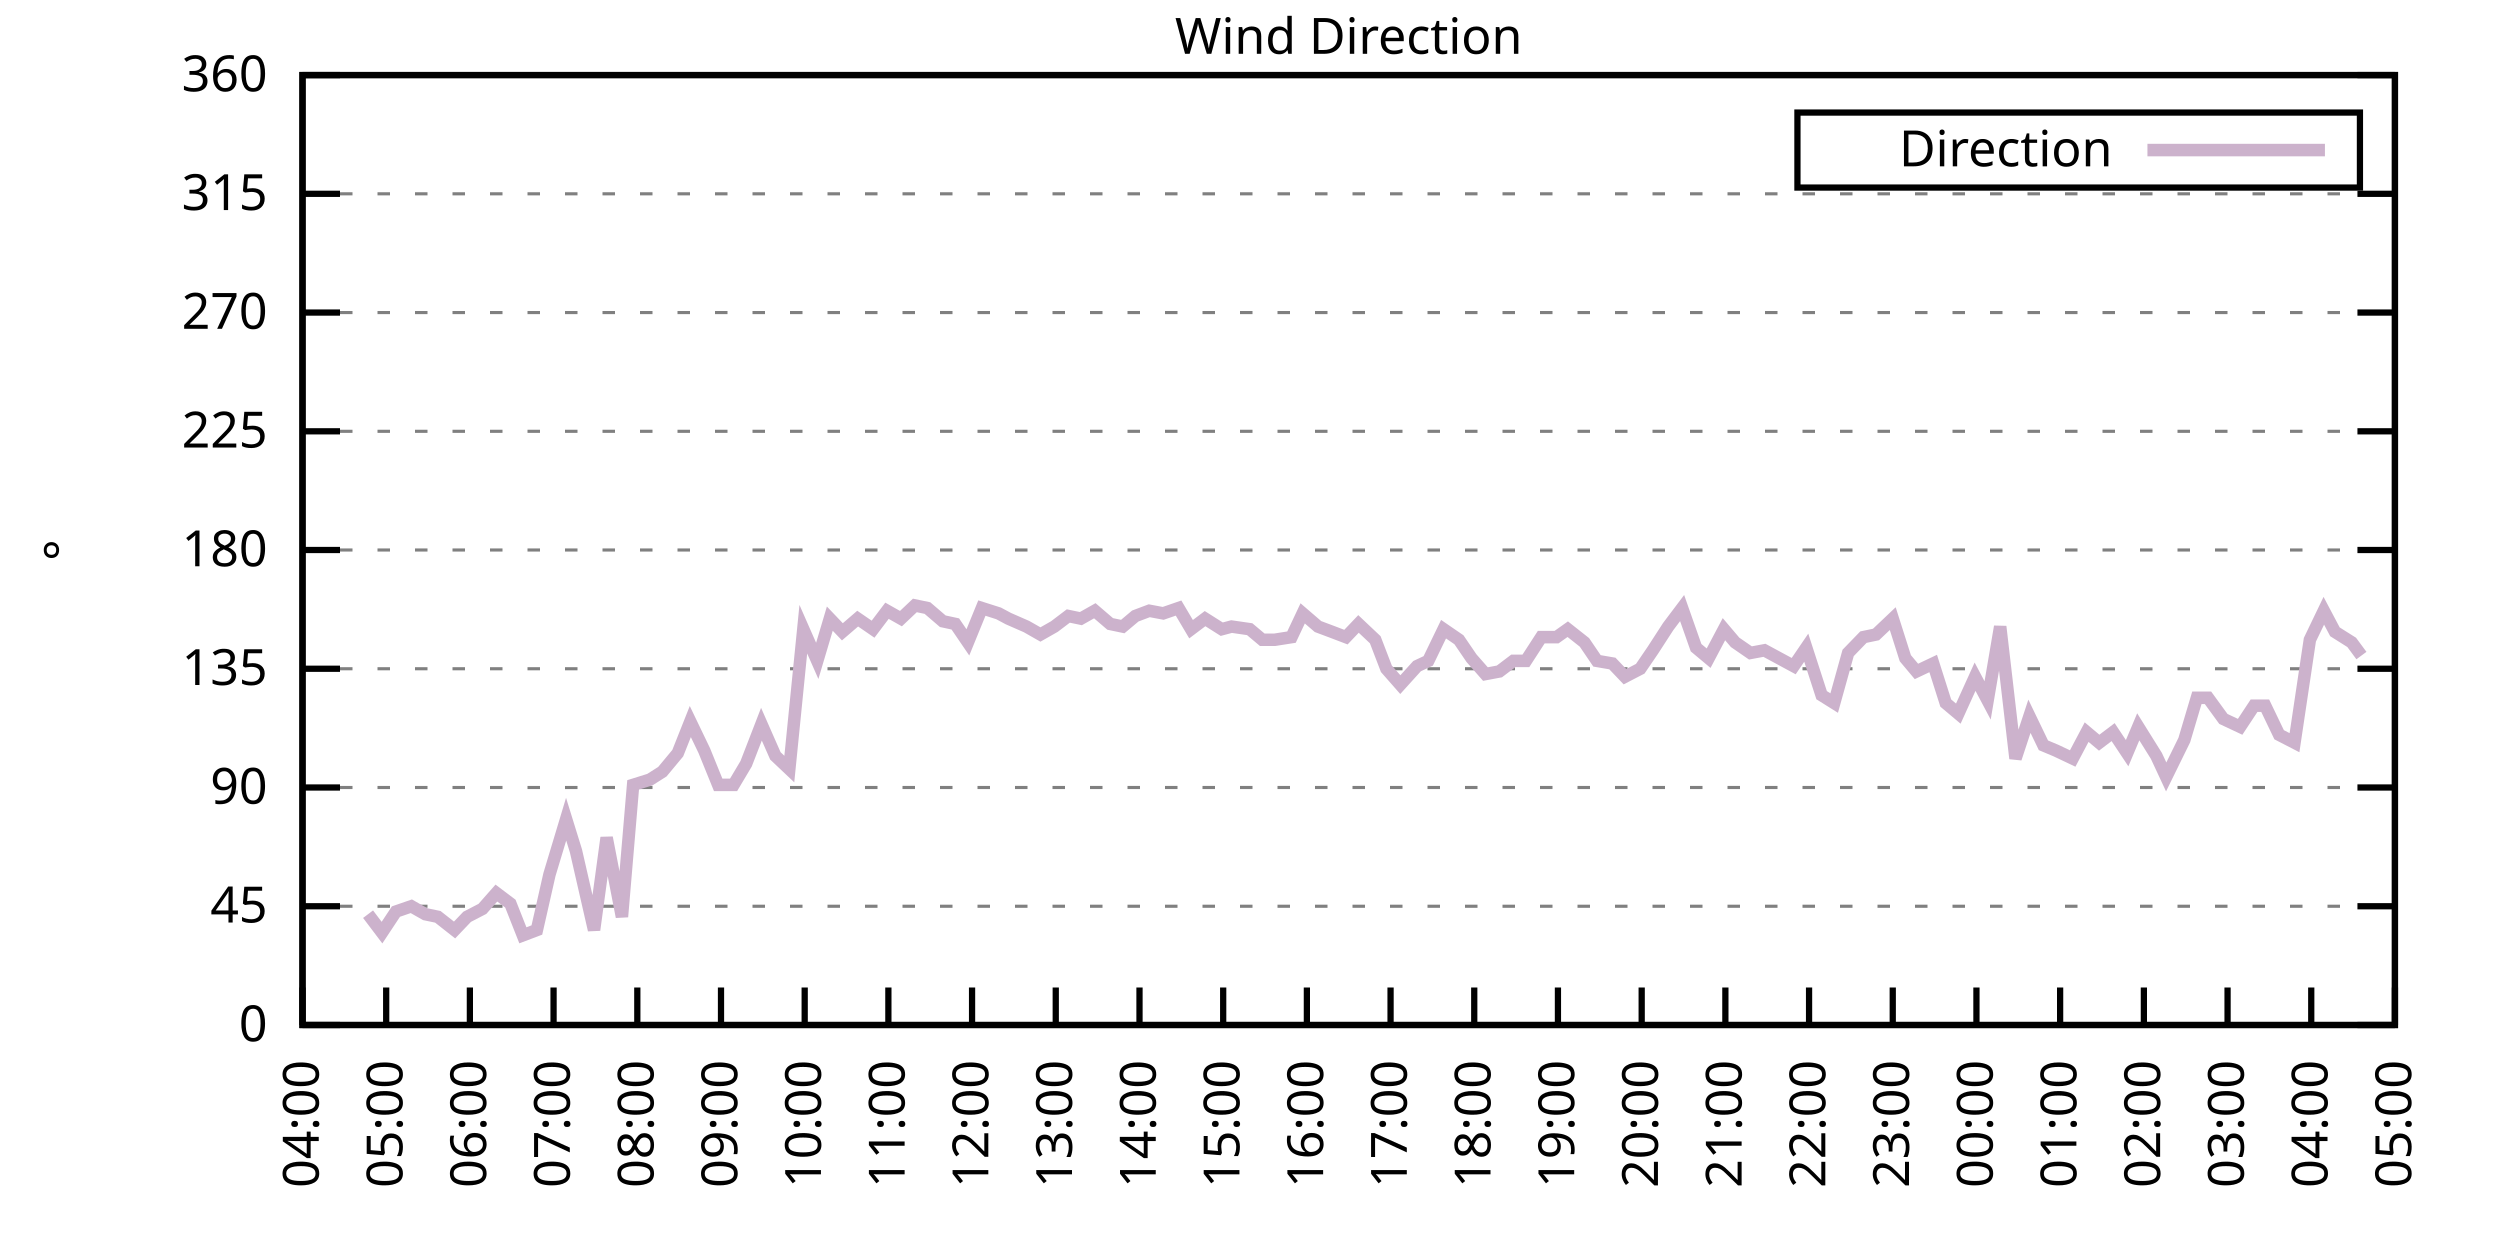
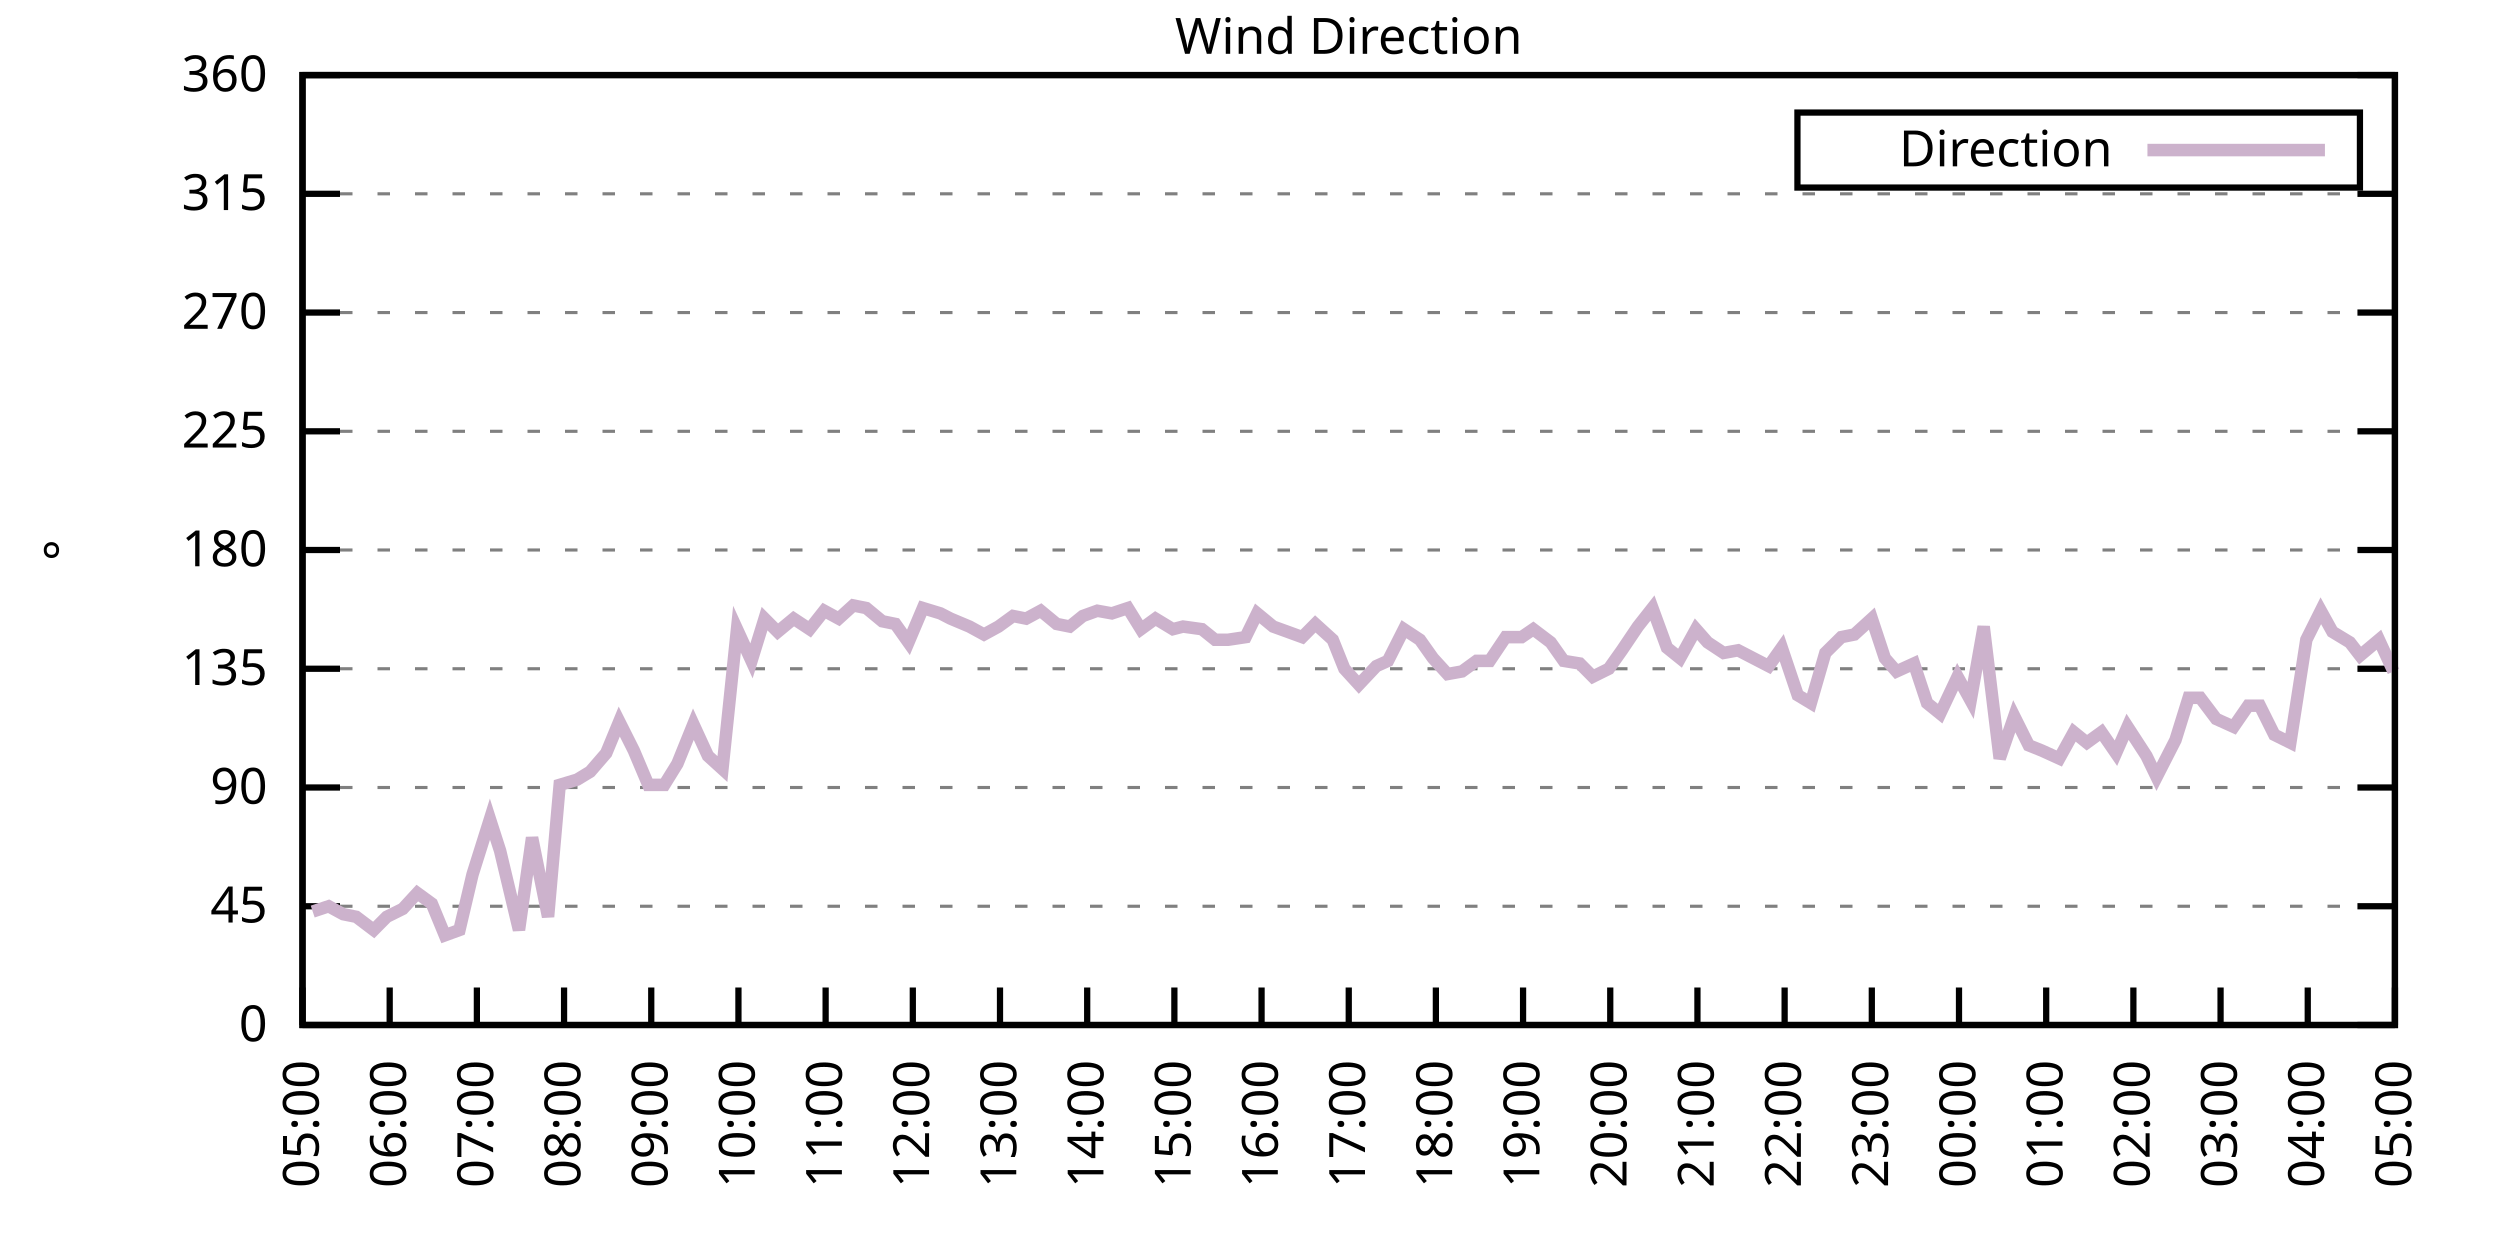
<svg xmlns="http://www.w3.org/2000/svg" xmlns:xlink="http://www.w3.org/1999/xlink" width="400" height="200" viewBox="0 0 400 200">
  <g id="gnuplot_canvas">
    <rect x="0" y="0" width="400" height="200" fill="none" />
    <defs>
      <circle id="gpDot" r="0.5" stroke-width="0.5" stroke="currentColor" />
      <path id="gpPt0" stroke-width="0.333" stroke="currentColor" d="M-1,0 h2 M0,-1 v2" />
      <path id="gpPt1" stroke-width="0.333" stroke="currentColor" d="M-1,-1 L1,1 M1,-1 L-1,1" />
      <path id="gpPt2" stroke-width="0.333" stroke="currentColor" d="M-1,0 L1,0 M0,-1 L0,1 M-1,-1 L1,1 M-1,1 L1,-1" />
      <rect id="gpPt3" stroke-width="0.333" stroke="currentColor" x="-1" y="-1" width="2" height="2" />
      <rect id="gpPt4" stroke-width="0.333" stroke="currentColor" fill="currentColor" x="-1" y="-1" width="2" height="2" />
      <circle id="gpPt5" stroke-width="0.333" stroke="currentColor" cx="0" cy="0" r="1" />
      <use xlink:href="#gpPt5" id="gpPt6" fill="currentColor" stroke="none" />
      <path id="gpPt7" stroke-width="0.333" stroke="currentColor" d="M0,-1.33 L-1.33,0.67 L1.33,0.67 z" />
      <use xlink:href="#gpPt7" id="gpPt8" fill="currentColor" stroke="none" />
      <use xlink:href="#gpPt7" id="gpPt9" stroke="currentColor" transform="rotate(180)" />
      <use xlink:href="#gpPt9" id="gpPt10" fill="currentColor" stroke="none" />
      <use xlink:href="#gpPt3" id="gpPt11" stroke="currentColor" transform="rotate(45)" />
      <use xlink:href="#gpPt11" id="gpPt12" fill="currentColor" stroke="none" />
      <path id="gpPt13" stroke-width="0.333" stroke="currentColor" d="M0,1.330 L1.265,0.411 L0.782,-1.067 L-0.782,-1.076 L-1.265,0.411 z" />
      <use xlink:href="#gpPt13" id="gpPt14" fill="currentColor" stroke="none" />
      <filter id="textbox" filterUnits="objectBoundingBox" x="0" y="0" height="1" width="1">
        <feFlood flood-color="white" flood-opacity="1" result="bgnd" />
        <feComposite in="SourceGraphic" in2="bgnd" operator="atop" />
      </filter>
      <filter id="greybox" filterUnits="objectBoundingBox" x="0" y="0" height="1" width="1">
        <feFlood flood-color="lightgrey" flood-opacity="1" result="grey" />
        <feComposite in="SourceGraphic" in2="grey" operator="atop" />
      </filter>
    </defs>
    <g fill="none" color="white" stroke="currentColor" stroke-width="1.00" stroke-linecap="butt" stroke-linejoin="miter">
</g>
    <g fill="none" color="black" stroke="currentColor" stroke-width="1.00" stroke-linecap="butt" stroke-linejoin="miter">
      <g stroke="none" shape-rendering="crispEdges">
        <polygon fill="rgb(255, 255, 255)" points="48.40,164.00 383.18,164.00 383.18,12.02 48.40,12.02 " />
      </g>
    </g>
    <g fill="none" color="black" stroke="currentColor" stroke-width="1.00" stroke-linecap="butt" stroke-linejoin="miter">
</g>
    <g fill="none" color="black" stroke="black" stroke-width="0.50" stroke-linecap="butt" stroke-linejoin="miter">
</g>
    <g fill="none" color="gray" stroke="currentColor" stroke-width="0.50" stroke-linecap="butt" stroke-linejoin="miter">
      <path stroke="gray" stroke-dasharray="2,4" class="gridline" d="M48.40,164.00 L383.19,164.00  " />
    </g>
    <g fill="none" color="gray" stroke="gray" stroke-width="1.00" stroke-linecap="butt" stroke-linejoin="miter">
</g>
    <g fill="none" color="black" stroke="currentColor" stroke-width="1.00" stroke-linecap="butt" stroke-linejoin="miter">
      <path stroke="black" d="M48.40,164.00 L54.40,164.00 M383.19,164.00 L377.19,164.00  " />
      <g transform="translate(42.80,166.60)" stroke="none" fill="black" font-family="Sans" font-size="8.00" text-anchor="end">
        <text>
          <tspan font-family="Sans"> 0</tspan>
        </text>
      </g>
    </g>
    <g fill="none" color="black" stroke="currentColor" stroke-width="1.00" stroke-linecap="butt" stroke-linejoin="miter">
</g>
    <g fill="none" color="black" stroke="black" stroke-width="0.50" stroke-linecap="butt" stroke-linejoin="miter">
</g>
    <g fill="none" color="gray" stroke="currentColor" stroke-width="0.50" stroke-linecap="butt" stroke-linejoin="miter">
      <path stroke="gray" stroke-dasharray="2,4" class="gridline" d="M48.40,145.00 L383.19,145.00  " />
    </g>
    <g fill="none" color="gray" stroke="gray" stroke-width="1.00" stroke-linecap="butt" stroke-linejoin="miter">
</g>
    <g fill="none" color="black" stroke="currentColor" stroke-width="1.00" stroke-linecap="butt" stroke-linejoin="miter">
      <path stroke="black" d="M48.40,145.00 L54.40,145.00 M383.19,145.00 L377.19,145.00  " />
      <g transform="translate(42.80,147.60)" stroke="none" fill="black" font-family="Sans" font-size="8.00" text-anchor="end">
        <text>
          <tspan font-family="Sans"> 45</tspan>
        </text>
      </g>
    </g>
    <g fill="none" color="black" stroke="currentColor" stroke-width="1.00" stroke-linecap="butt" stroke-linejoin="miter">
</g>
    <g fill="none" color="black" stroke="black" stroke-width="0.50" stroke-linecap="butt" stroke-linejoin="miter">
</g>
    <g fill="none" color="gray" stroke="currentColor" stroke-width="0.50" stroke-linecap="butt" stroke-linejoin="miter">
      <path stroke="gray" stroke-dasharray="2,4" class="gridline" d="M48.40,126.00 L383.19,126.00  " />
    </g>
    <g fill="none" color="gray" stroke="gray" stroke-width="1.00" stroke-linecap="butt" stroke-linejoin="miter">
</g>
    <g fill="none" color="black" stroke="currentColor" stroke-width="1.00" stroke-linecap="butt" stroke-linejoin="miter">
      <path stroke="black" d="M48.40,126.00 L54.40,126.00 M383.19,126.00 L377.19,126.00  " />
      <g transform="translate(42.80,128.60)" stroke="none" fill="black" font-family="Sans" font-size="8.00" text-anchor="end">
        <text>
          <tspan font-family="Sans"> 90</tspan>
        </text>
      </g>
    </g>
    <g fill="none" color="black" stroke="currentColor" stroke-width="1.00" stroke-linecap="butt" stroke-linejoin="miter">
</g>
    <g fill="none" color="black" stroke="black" stroke-width="0.50" stroke-linecap="butt" stroke-linejoin="miter">
</g>
    <g fill="none" color="gray" stroke="currentColor" stroke-width="0.50" stroke-linecap="butt" stroke-linejoin="miter">
      <path stroke="gray" stroke-dasharray="2,4" class="gridline" d="M48.40,107.00 L383.19,107.00  " />
    </g>
    <g fill="none" color="gray" stroke="gray" stroke-width="1.00" stroke-linecap="butt" stroke-linejoin="miter">
</g>
    <g fill="none" color="black" stroke="currentColor" stroke-width="1.00" stroke-linecap="butt" stroke-linejoin="miter">
      <path stroke="black" d="M48.40,107.00 L54.40,107.00 M383.19,107.00 L377.19,107.00  " />
      <g transform="translate(42.80,109.60)" stroke="none" fill="black" font-family="Sans" font-size="8.00" text-anchor="end">
        <text>
          <tspan font-family="Sans"> 135</tspan>
        </text>
      </g>
    </g>
    <g fill="none" color="black" stroke="currentColor" stroke-width="1.00" stroke-linecap="butt" stroke-linejoin="miter">
</g>
    <g fill="none" color="black" stroke="black" stroke-width="0.50" stroke-linecap="butt" stroke-linejoin="miter">
</g>
    <g fill="none" color="gray" stroke="currentColor" stroke-width="0.50" stroke-linecap="butt" stroke-linejoin="miter">
      <path stroke="gray" stroke-dasharray="2,4" class="gridline" d="M48.40,88.00 L383.19,88.00  " />
    </g>
    <g fill="none" color="gray" stroke="gray" stroke-width="1.00" stroke-linecap="butt" stroke-linejoin="miter">
</g>
    <g fill="none" color="black" stroke="currentColor" stroke-width="1.00" stroke-linecap="butt" stroke-linejoin="miter">
      <path stroke="black" d="M48.40,88.00 L54.40,88.00 M383.19,88.00 L377.19,88.00  " />
      <g transform="translate(42.80,90.60)" stroke="none" fill="black" font-family="Sans" font-size="8.00" text-anchor="end">
        <text>
          <tspan font-family="Sans"> 180</tspan>
        </text>
      </g>
    </g>
    <g fill="none" color="black" stroke="currentColor" stroke-width="1.00" stroke-linecap="butt" stroke-linejoin="miter">
</g>
    <g fill="none" color="black" stroke="black" stroke-width="0.50" stroke-linecap="butt" stroke-linejoin="miter">
</g>
    <g fill="none" color="gray" stroke="currentColor" stroke-width="0.50" stroke-linecap="butt" stroke-linejoin="miter">
      <path stroke="gray" stroke-dasharray="2,4" class="gridline" d="M48.40,69.01 L383.19,69.01  " />
    </g>
    <g fill="none" color="gray" stroke="gray" stroke-width="1.00" stroke-linecap="butt" stroke-linejoin="miter">
</g>
    <g fill="none" color="black" stroke="currentColor" stroke-width="1.00" stroke-linecap="butt" stroke-linejoin="miter">
      <path stroke="black" d="M48.40,69.01 L54.40,69.01 M383.19,69.01 L377.19,69.01  " />
      <g transform="translate(42.80,71.61)" stroke="none" fill="black" font-family="Sans" font-size="8.00" text-anchor="end">
        <text>
          <tspan font-family="Sans"> 225</tspan>
        </text>
      </g>
    </g>
    <g fill="none" color="black" stroke="currentColor" stroke-width="1.00" stroke-linecap="butt" stroke-linejoin="miter">
</g>
    <g fill="none" color="black" stroke="black" stroke-width="0.50" stroke-linecap="butt" stroke-linejoin="miter">
</g>
    <g fill="none" color="gray" stroke="currentColor" stroke-width="0.50" stroke-linecap="butt" stroke-linejoin="miter">
      <path stroke="gray" stroke-dasharray="2,4" class="gridline" d="M48.40,50.01 L383.19,50.01  " />
    </g>
    <g fill="none" color="gray" stroke="gray" stroke-width="1.00" stroke-linecap="butt" stroke-linejoin="miter">
</g>
    <g fill="none" color="black" stroke="currentColor" stroke-width="1.00" stroke-linecap="butt" stroke-linejoin="miter">
      <path stroke="black" d="M48.40,50.01 L54.40,50.01 M383.19,50.01 L377.19,50.01  " />
      <g transform="translate(42.80,52.61)" stroke="none" fill="black" font-family="Sans" font-size="8.00" text-anchor="end">
        <text>
          <tspan font-family="Sans"> 270</tspan>
        </text>
      </g>
    </g>
    <g fill="none" color="black" stroke="currentColor" stroke-width="1.00" stroke-linecap="butt" stroke-linejoin="miter">
</g>
    <g fill="none" color="black" stroke="black" stroke-width="0.50" stroke-linecap="butt" stroke-linejoin="miter">
</g>
    <g fill="none" color="gray" stroke="currentColor" stroke-width="0.50" stroke-linecap="butt" stroke-linejoin="miter">
      <path stroke="gray" stroke-dasharray="2,4" class="gridline" d="M48.40,31.01 L383.19,31.01  " />
    </g>
    <g fill="none" color="gray" stroke="gray" stroke-width="1.00" stroke-linecap="butt" stroke-linejoin="miter">
</g>
    <g fill="none" color="black" stroke="currentColor" stroke-width="1.00" stroke-linecap="butt" stroke-linejoin="miter">
      <path stroke="black" d="M48.40,31.01 L54.40,31.01 M383.19,31.01 L377.19,31.01  " />
      <g transform="translate(42.80,33.61)" stroke="none" fill="black" font-family="Sans" font-size="8.00" text-anchor="end">
        <text>
          <tspan font-family="Sans"> 315</tspan>
        </text>
      </g>
    </g>
    <g fill="none" color="black" stroke="currentColor" stroke-width="1.00" stroke-linecap="butt" stroke-linejoin="miter">
</g>
    <g fill="none" color="black" stroke="black" stroke-width="0.50" stroke-linecap="butt" stroke-linejoin="miter">
</g>
    <g fill="none" color="gray" stroke="currentColor" stroke-width="0.50" stroke-linecap="butt" stroke-linejoin="miter">
      <path stroke="gray" stroke-dasharray="2,4" class="gridline" d="M48.40,12.01 L383.19,12.01  " />
    </g>
    <g fill="none" color="gray" stroke="gray" stroke-width="1.00" stroke-linecap="butt" stroke-linejoin="miter">
</g>
    <g fill="none" color="black" stroke="currentColor" stroke-width="1.00" stroke-linecap="butt" stroke-linejoin="miter">
      <path stroke="black" d="M48.40,12.01 L54.40,12.01 M383.19,12.01 L377.19,12.01  " />
      <g transform="translate(42.80,14.61)" stroke="none" fill="black" font-family="Sans" font-size="8.00" text-anchor="end">
        <text>
          <tspan font-family="Sans"> 360</tspan>
        </text>
      </g>
    </g>
    <g fill="none" color="black" stroke="currentColor" stroke-width="1.00" stroke-linecap="butt" stroke-linejoin="miter">
      <path stroke="black" d="M48.40,164.00 L48.40,158.00  " />
      <g transform="translate(51.00,169.60) rotate(270.00)" stroke="none" fill="black" font-family="Sans" font-size="8.00" text-anchor="end">
        <text>
-           <tspan font-family="Sans">04:00</tspan>
-         </text>
-       </g>
-     </g>
-     <g fill="none" color="black" stroke="currentColor" stroke-width="1.00" stroke-linecap="butt" stroke-linejoin="miter">
-       <path stroke="black" d="M61.79,164.00 L61.79,158.00  " />
-       <g transform="translate(64.39,169.60) rotate(270.00)" stroke="none" fill="black" font-family="Sans" font-size="8.00" text-anchor="end">
-         <text>
          <tspan font-family="Sans">05:00</tspan>
        </text>
      </g>
    </g>
    <g fill="none" color="black" stroke="currentColor" stroke-width="1.00" stroke-linecap="butt" stroke-linejoin="miter">
-       <path stroke="black" d="M75.18,164.00 L75.18,158.00  " />
-       <g transform="translate(77.78,169.60) rotate(270.00)" stroke="none" fill="black" font-family="Sans" font-size="8.00" text-anchor="end">
+       <path stroke="black" d="M62.35,164.00 L62.35,158.00  " />
+       <g transform="translate(64.95,169.60) rotate(270.00)" stroke="none" fill="black" font-family="Sans" font-size="8.00" text-anchor="end">
        <text>
          <tspan font-family="Sans">06:00</tspan>
        </text>
      </g>
    </g>
    <g fill="none" color="black" stroke="currentColor" stroke-width="1.00" stroke-linecap="butt" stroke-linejoin="miter">
-       <path stroke="black" d="M88.57,164.00 L88.57,158.00  " />
-       <g transform="translate(91.17,169.60) rotate(270.00)" stroke="none" fill="black" font-family="Sans" font-size="8.00" text-anchor="end">
+       <path stroke="black" d="M76.30,164.00 L76.30,158.00  " />
+       <g transform="translate(78.90,169.60) rotate(270.00)" stroke="none" fill="black" font-family="Sans" font-size="8.00" text-anchor="end">
        <text>
          <tspan font-family="Sans">07:00</tspan>
        </text>
      </g>
    </g>
    <g fill="none" color="black" stroke="currentColor" stroke-width="1.00" stroke-linecap="butt" stroke-linejoin="miter">
-       <path stroke="black" d="M101.97,164.00 L101.97,158.00  " />
-       <g transform="translate(104.57,169.60) rotate(270.00)" stroke="none" fill="black" font-family="Sans" font-size="8.00" text-anchor="end">
+       <path stroke="black" d="M90.25,164.00 L90.25,158.00  " />
+       <g transform="translate(92.85,169.60) rotate(270.00)" stroke="none" fill="black" font-family="Sans" font-size="8.00" text-anchor="end">
        <text>
          <tspan font-family="Sans">08:00</tspan>
        </text>
      </g>
    </g>
    <g fill="none" color="black" stroke="currentColor" stroke-width="1.00" stroke-linecap="butt" stroke-linejoin="miter">
-       <path stroke="black" d="M115.36,164.00 L115.36,158.00  " />
-       <g transform="translate(117.96,169.60) rotate(270.00)" stroke="none" fill="black" font-family="Sans" font-size="8.00" text-anchor="end">
+       <path stroke="black" d="M104.20,164.00 L104.20,158.00  " />
+       <g transform="translate(106.80,169.60) rotate(270.00)" stroke="none" fill="black" font-family="Sans" font-size="8.00" text-anchor="end">
        <text>
          <tspan font-family="Sans">09:00</tspan>
        </text>
      </g>
    </g>
    <g fill="none" color="black" stroke="currentColor" stroke-width="1.00" stroke-linecap="butt" stroke-linejoin="miter">
-       <path stroke="black" d="M128.75,164.00 L128.75,158.00  " />
-       <g transform="translate(131.35,169.60) rotate(270.00)" stroke="none" fill="black" font-family="Sans" font-size="8.00" text-anchor="end">
+       <path stroke="black" d="M118.15,164.00 L118.15,158.00  " />
+       <g transform="translate(120.75,169.60) rotate(270.00)" stroke="none" fill="black" font-family="Sans" font-size="8.00" text-anchor="end">
        <text>
          <tspan font-family="Sans">10:00</tspan>
        </text>
      </g>
    </g>
    <g fill="none" color="black" stroke="currentColor" stroke-width="1.00" stroke-linecap="butt" stroke-linejoin="miter">
-       <path stroke="black" d="M142.14,164.00 L142.14,158.00  " />
-       <g transform="translate(144.74,169.60) rotate(270.00)" stroke="none" fill="black" font-family="Sans" font-size="8.00" text-anchor="end">
+       <path stroke="black" d="M132.10,164.00 L132.10,158.00  " />
+       <g transform="translate(134.70,169.60) rotate(270.00)" stroke="none" fill="black" font-family="Sans" font-size="8.00" text-anchor="end">
        <text>
          <tspan font-family="Sans">11:00</tspan>
        </text>
      </g>
    </g>
    <g fill="none" color="black" stroke="currentColor" stroke-width="1.00" stroke-linecap="butt" stroke-linejoin="miter">
-       <path stroke="black" d="M155.53,164.00 L155.53,158.00  " />
-       <g transform="translate(158.13,169.60) rotate(270.00)" stroke="none" fill="black" font-family="Sans" font-size="8.00" text-anchor="end">
+       <path stroke="black" d="M146.05,164.00 L146.05,158.00  " />
+       <g transform="translate(148.65,169.60) rotate(270.00)" stroke="none" fill="black" font-family="Sans" font-size="8.00" text-anchor="end">
        <text>
          <tspan font-family="Sans">12:00</tspan>
        </text>
      </g>
    </g>
    <g fill="none" color="black" stroke="currentColor" stroke-width="1.00" stroke-linecap="butt" stroke-linejoin="miter">
-       <path stroke="black" d="M168.92,164.00 L168.92,158.00  " />
-       <g transform="translate(171.52,169.60) rotate(270.00)" stroke="none" fill="black" font-family="Sans" font-size="8.00" text-anchor="end">
+       <path stroke="black" d="M160.00,164.00 L160.00,158.00  " />
+       <g transform="translate(162.60,169.60) rotate(270.00)" stroke="none" fill="black" font-family="Sans" font-size="8.00" text-anchor="end">
        <text>
          <tspan font-family="Sans">13:00</tspan>
        </text>
      </g>
    </g>
    <g fill="none" color="black" stroke="currentColor" stroke-width="1.00" stroke-linecap="butt" stroke-linejoin="miter">
-       <path stroke="black" d="M182.32,164.00 L182.32,158.00  " />
-       <g transform="translate(184.92,169.60) rotate(270.00)" stroke="none" fill="black" font-family="Sans" font-size="8.00" text-anchor="end">
+       <path stroke="black" d="M173.95,164.00 L173.95,158.00  " />
+       <g transform="translate(176.55,169.60) rotate(270.00)" stroke="none" fill="black" font-family="Sans" font-size="8.00" text-anchor="end">
        <text>
          <tspan font-family="Sans">14:00</tspan>
        </text>
      </g>
    </g>
    <g fill="none" color="black" stroke="currentColor" stroke-width="1.00" stroke-linecap="butt" stroke-linejoin="miter">
-       <path stroke="black" d="M195.71,164.00 L195.71,158.00  " />
-       <g transform="translate(198.31,169.60) rotate(270.00)" stroke="none" fill="black" font-family="Sans" font-size="8.00" text-anchor="end">
+       <path stroke="black" d="M187.90,164.00 L187.90,158.00  " />
+       <g transform="translate(190.50,169.60) rotate(270.00)" stroke="none" fill="black" font-family="Sans" font-size="8.00" text-anchor="end">
        <text>
          <tspan font-family="Sans">15:00</tspan>
        </text>
      </g>
    </g>
    <g fill="none" color="black" stroke="currentColor" stroke-width="1.00" stroke-linecap="butt" stroke-linejoin="miter">
-       <path stroke="black" d="M209.10,164.00 L209.10,158.00  " />
-       <g transform="translate(211.70,169.60) rotate(270.00)" stroke="none" fill="black" font-family="Sans" font-size="8.00" text-anchor="end">
+       <path stroke="black" d="M201.85,164.00 L201.85,158.00  " />
+       <g transform="translate(204.45,169.60) rotate(270.00)" stroke="none" fill="black" font-family="Sans" font-size="8.00" text-anchor="end">
        <text>
          <tspan font-family="Sans">16:00</tspan>
        </text>
      </g>
    </g>
    <g fill="none" color="black" stroke="currentColor" stroke-width="1.00" stroke-linecap="butt" stroke-linejoin="miter">
-       <path stroke="black" d="M222.49,164.00 L222.49,158.00  " />
-       <g transform="translate(225.09,169.60) rotate(270.00)" stroke="none" fill="black" font-family="Sans" font-size="8.00" text-anchor="end">
+       <path stroke="black" d="M215.80,164.00 L215.80,158.00  " />
+       <g transform="translate(218.40,169.60) rotate(270.00)" stroke="none" fill="black" font-family="Sans" font-size="8.00" text-anchor="end">
        <text>
          <tspan font-family="Sans">17:00</tspan>
        </text>
      </g>
    </g>
    <g fill="none" color="black" stroke="currentColor" stroke-width="1.00" stroke-linecap="butt" stroke-linejoin="miter">
-       <path stroke="black" d="M235.88,164.00 L235.88,158.00  " />
-       <g transform="translate(238.48,169.60) rotate(270.00)" stroke="none" fill="black" font-family="Sans" font-size="8.00" text-anchor="end">
+       <path stroke="black" d="M229.74,164.00 L229.74,158.00  " />
+       <g transform="translate(232.34,169.60) rotate(270.00)" stroke="none" fill="black" font-family="Sans" font-size="8.00" text-anchor="end">
        <text>
          <tspan font-family="Sans">18:00</tspan>
        </text>
      </g>
    </g>
    <g fill="none" color="black" stroke="currentColor" stroke-width="1.00" stroke-linecap="butt" stroke-linejoin="miter">
-       <path stroke="black" d="M249.27,164.00 L249.27,158.00  " />
-       <g transform="translate(251.87,169.60) rotate(270.00)" stroke="none" fill="black" font-family="Sans" font-size="8.00" text-anchor="end">
+       <path stroke="black" d="M243.69,164.00 L243.69,158.00  " />
+       <g transform="translate(246.29,169.60) rotate(270.00)" stroke="none" fill="black" font-family="Sans" font-size="8.00" text-anchor="end">
        <text>
          <tspan font-family="Sans">19:00</tspan>
        </text>
      </g>
    </g>
    <g fill="none" color="black" stroke="currentColor" stroke-width="1.00" stroke-linecap="butt" stroke-linejoin="miter">
-       <path stroke="black" d="M262.67,164.00 L262.67,158.00  " />
-       <g transform="translate(265.27,169.60) rotate(270.00)" stroke="none" fill="black" font-family="Sans" font-size="8.00" text-anchor="end">
+       <path stroke="black" d="M257.64,164.00 L257.64,158.00  " />
+       <g transform="translate(260.24,169.60) rotate(270.00)" stroke="none" fill="black" font-family="Sans" font-size="8.00" text-anchor="end">
        <text>
          <tspan font-family="Sans">20:00</tspan>
        </text>
      </g>
    </g>
    <g fill="none" color="black" stroke="currentColor" stroke-width="1.00" stroke-linecap="butt" stroke-linejoin="miter">
-       <path stroke="black" d="M276.06,164.00 L276.06,158.00  " />
-       <g transform="translate(278.66,169.60) rotate(270.00)" stroke="none" fill="black" font-family="Sans" font-size="8.00" text-anchor="end">
+       <path stroke="black" d="M271.59,164.00 L271.59,158.00  " />
+       <g transform="translate(274.19,169.60) rotate(270.00)" stroke="none" fill="black" font-family="Sans" font-size="8.00" text-anchor="end">
        <text>
          <tspan font-family="Sans">21:00</tspan>
        </text>
      </g>
    </g>
    <g fill="none" color="black" stroke="currentColor" stroke-width="1.00" stroke-linecap="butt" stroke-linejoin="miter">
-       <path stroke="black" d="M289.45,164.00 L289.45,158.00  " />
-       <g transform="translate(292.05,169.60) rotate(270.00)" stroke="none" fill="black" font-family="Sans" font-size="8.00" text-anchor="end">
+       <path stroke="black" d="M285.54,164.00 L285.54,158.00  " />
+       <g transform="translate(288.14,169.60) rotate(270.00)" stroke="none" fill="black" font-family="Sans" font-size="8.00" text-anchor="end">
        <text>
          <tspan font-family="Sans">22:00</tspan>
        </text>
      </g>
    </g>
    <g fill="none" color="black" stroke="currentColor" stroke-width="1.00" stroke-linecap="butt" stroke-linejoin="miter">
-       <path stroke="black" d="M302.84,164.00 L302.84,158.00  " />
-       <g transform="translate(305.44,169.60) rotate(270.00)" stroke="none" fill="black" font-family="Sans" font-size="8.00" text-anchor="end">
+       <path stroke="black" d="M299.49,164.00 L299.49,158.00  " />
+       <g transform="translate(302.09,169.60) rotate(270.00)" stroke="none" fill="black" font-family="Sans" font-size="8.00" text-anchor="end">
        <text>
          <tspan font-family="Sans">23:00</tspan>
        </text>
      </g>
    </g>
    <g fill="none" color="black" stroke="currentColor" stroke-width="1.00" stroke-linecap="butt" stroke-linejoin="miter">
-       <path stroke="black" d="M316.23,164.00 L316.23,158.00  " />
-       <g transform="translate(318.83,169.60) rotate(270.00)" stroke="none" fill="black" font-family="Sans" font-size="8.00" text-anchor="end">
+       <path stroke="black" d="M313.44,164.00 L313.44,158.00  " />
+       <g transform="translate(316.04,169.60) rotate(270.00)" stroke="none" fill="black" font-family="Sans" font-size="8.00" text-anchor="end">
        <text>
          <tspan font-family="Sans">00:00</tspan>
        </text>
      </g>
    </g>
    <g fill="none" color="black" stroke="currentColor" stroke-width="1.00" stroke-linecap="butt" stroke-linejoin="miter">
-       <path stroke="black" d="M329.62,164.00 L329.62,158.00  " />
-       <g transform="translate(332.22,169.60) rotate(270.00)" stroke="none" fill="black" font-family="Sans" font-size="8.00" text-anchor="end">
+       <path stroke="black" d="M327.39,164.00 L327.39,158.00  " />
+       <g transform="translate(329.99,169.60) rotate(270.00)" stroke="none" fill="black" font-family="Sans" font-size="8.00" text-anchor="end">
        <text>
          <tspan font-family="Sans">01:00</tspan>
        </text>
      </g>
    </g>
    <g fill="none" color="black" stroke="currentColor" stroke-width="1.00" stroke-linecap="butt" stroke-linejoin="miter">
-       <path stroke="black" d="M343.02,164.00 L343.02,158.00  " />
-       <g transform="translate(345.62,169.60) rotate(270.00)" stroke="none" fill="black" font-family="Sans" font-size="8.00" text-anchor="end">
+       <path stroke="black" d="M341.34,164.00 L341.34,158.00  " />
+       <g transform="translate(343.94,169.60) rotate(270.00)" stroke="none" fill="black" font-family="Sans" font-size="8.00" text-anchor="end">
        <text>
          <tspan font-family="Sans">02:00</tspan>
        </text>
      </g>
    </g>
    <g fill="none" color="black" stroke="currentColor" stroke-width="1.00" stroke-linecap="butt" stroke-linejoin="miter">
-       <path stroke="black" d="M356.41,164.00 L356.41,158.00  " />
-       <g transform="translate(359.01,169.60) rotate(270.00)" stroke="none" fill="black" font-family="Sans" font-size="8.00" text-anchor="end">
+       <path stroke="black" d="M355.29,164.00 L355.29,158.00  " />
+       <g transform="translate(357.89,169.60) rotate(270.00)" stroke="none" fill="black" font-family="Sans" font-size="8.00" text-anchor="end">
        <text>
          <tspan font-family="Sans">03:00</tspan>
        </text>
      </g>
    </g>
    <g fill="none" color="black" stroke="currentColor" stroke-width="1.00" stroke-linecap="butt" stroke-linejoin="miter">
-       <path stroke="black" d="M369.80,164.00 L369.80,158.00  " />
-       <g transform="translate(372.40,169.60) rotate(270.00)" stroke="none" fill="black" font-family="Sans" font-size="8.00" text-anchor="end">
+       <path stroke="black" d="M369.24,164.00 L369.24,158.00  " />
+       <g transform="translate(371.84,169.60) rotate(270.00)" stroke="none" fill="black" font-family="Sans" font-size="8.00" text-anchor="end">
        <text>
          <tspan font-family="Sans">04:00</tspan>
        </text>
      </g>
    </g>
    <g fill="none" color="black" stroke="currentColor" stroke-width="1.00" stroke-linecap="butt" stroke-linejoin="miter">
      <path stroke="black" d="M383.19,164.00 L383.19,158.00  " />
      <g transform="translate(385.79,169.60) rotate(270.00)" stroke="none" fill="black" font-family="Sans" font-size="8.00" text-anchor="end">
        <text>
          <tspan font-family="Sans">05:00</tspan>
        </text>
      </g>
    </g>
    <g fill="none" color="black" stroke="currentColor" stroke-width="1.00" stroke-linecap="butt" stroke-linejoin="miter">
</g>
    <g fill="none" color="black" stroke="currentColor" stroke-width="1.00" stroke-linecap="butt" stroke-linejoin="miter">
      <path stroke="black" d="M48.40,12.01 L48.40,164.00 L383.19,164.00 L383.19,12.01 L48.40,12.01 Z  " />
    </g>
    <g fill="none" color="black" stroke="currentColor" stroke-width="1.00" stroke-linecap="butt" stroke-linejoin="miter">
</g>
    <g fill="none" color="black" stroke="currentColor" stroke-width="1.00" stroke-linecap="butt" stroke-linejoin="miter">
      <path stroke="black" d="M287.59,30.01 L287.59,18.01 L377.59,18.01 L377.59,30.01 L287.59,30.01 Z  " />
    </g>
    <g id="Wind_direction_plot_1">
      <g fill="none" color="white" stroke="black" stroke-width="2.00" stroke-linecap="butt" stroke-linejoin="miter">
</g>
      <g fill="none" color="black" stroke="currentColor" stroke-width="2.00" stroke-linecap="butt" stroke-linejoin="miter">
        <g transform="translate(337.99,26.61)" stroke="none" fill="black" font-family="Sans" font-size="8.00" text-anchor="end">
          <text>
            <tspan font-family="Sans">Direction</tspan>
          </text>
        </g>
      </g>
      <g fill="none" color="black" stroke="currentColor" stroke-width="2.00" stroke-linecap="butt" stroke-linejoin="miter">
-         <path stroke="rgb(204, 178, 204)" d="M343.59,24.01 L371.99,24.01 M58.89,146.27 L61.12,149.22 L63.35,145.85 L65.81,145.00 L68.04,146.27 L70.05,146.69   L72.73,148.80 L74.74,146.69 L77.19,145.42 L79.42,142.89 L81.66,144.58 L83.66,149.65 L85.90,148.80 L87.91,139.93   L90.58,131.07 L92.15,136.14 L95.05,148.80 L97.06,134.02 L99.51,146.69 L101.30,125.58 L103.98,124.74 L105.98,123.47   L108.44,120.51 L110.45,115.45 L112.68,120.09 L114.91,125.58 L117.37,125.58 L119.38,122.20 L121.83,115.87 L124.06,120.94   L126.29,123.05 L128.53,100.67 L130.76,105.74 L132.77,98.98 L134.78,101.09 L137.23,98.98 L139.69,100.67 L141.92,97.72   L144.15,98.98 L146.38,96.87 L148.39,97.29 L150.85,99.40 L152.85,99.83 L154.86,102.78 L157.10,97.29 L159.77,98.14   L161.34,98.98 L164.24,100.25 L166.47,101.52 L168.70,100.25 L170.93,98.56 L172.94,98.98 L175.17,97.72 L177.63,99.83   L179.64,100.25 L181.65,98.56 L183.88,97.72 L186.11,98.14 L188.57,97.29 L190.57,100.67 L192.81,98.98 L195.48,100.67   L197.05,100.25 L199.95,100.67 L201.96,102.36 L203.97,102.36 L206.64,101.94 L208.43,98.14 L210.88,100.25 L213.12,101.09   L215.35,101.94 L217.36,99.83 L220.04,102.36 L221.82,107.00 L224.05,109.54 L226.73,106.58 L228.52,105.74 L230.97,100.67   L233.43,102.36 L235.44,105.31 L237.67,107.85 L239.90,107.43 L242.13,105.74 L244.14,105.74 L246.60,101.94 L249.05,101.94   L250.84,100.67 L253.51,102.78 L255.52,105.74 L257.98,106.16 L259.99,108.27 L262.44,107.00 L264.45,104.05 L266.91,100.25   L269.14,97.29 L271.37,103.63 L273.38,105.31 L275.83,100.67 L277.62,102.78 L280.07,104.47 L282.31,104.05 L286.99,106.58   L289.00,103.63 L291.46,111.23 L293.47,112.49 L295.70,104.47 L298.15,101.94 L300.16,101.52 L302.84,98.98 L304.85,105.31   L306.63,107.43 L309.31,106.16 L311.32,112.49 L313.33,114.18 L316.01,108.27 L318.02,112.07 L320.03,100.25 L322.48,121.36   L324.71,114.60 L326.95,119.25 L328.95,120.09 L331.63,121.36 L333.86,117.14 L335.87,118.83 L338.10,117.14 L340.34,120.51   L342.12,116.29 L345.02,120.94 L346.59,124.31 L349.49,118.40 L351.50,111.65 L353.28,111.65 L355.74,115.03 L358.42,116.29   L360.65,112.91 L362.43,112.91 L364.66,117.56 L367.12,118.83 L369.58,102.36 L371.81,97.72 L373.59,101.09 L376.27,102.78   L377.83,104.89  " />
+         <path stroke="rgb(204, 178, 204)" d="M343.59,24.01 L371.99,24.01 M50.03,145.85 L52.58,145.00 L54.91,146.27 L57.00,146.69 L59.79,148.80 L61.88,146.69   L64.44,145.42 L66.77,142.89 L69.09,144.58 L71.18,149.65 L73.51,148.80 L75.60,139.93 L78.39,131.07 L80.02,136.14   L83.04,148.80 L85.13,134.02 L87.69,146.69 L89.55,125.58 L92.34,124.74 L94.43,123.47 L96.99,120.51 L99.08,115.45   L101.41,120.09 L103.73,125.58 L106.29,125.58 L108.38,122.20 L110.94,115.87 L113.27,120.94 L115.59,123.05 L117.92,100.67   L120.24,105.74 L122.33,98.98 L124.43,101.09 L126.98,98.98 L129.54,100.67 L131.87,97.72 L134.19,98.98 L136.51,96.87   L138.61,97.29 L141.16,99.40 L143.26,99.83 L145.35,102.78 L147.67,97.29 L150.46,98.14 L152.09,98.98 L155.11,100.25   L157.44,101.52 L159.76,100.25 L162.09,98.56 L164.18,98.98 L166.51,97.72 L169.06,99.83 L171.16,100.25 L173.25,98.56   L175.57,97.72 L177.90,98.14 L180.46,97.29 L182.55,100.67 L184.87,98.98 L187.66,100.67 L189.29,100.25 L192.31,100.67   L194.41,102.36 L196.50,102.36 L199.29,101.94 L201.15,98.14 L203.71,100.25 L206.03,101.09 L208.36,101.94 L210.45,99.83   L213.24,102.36 L215.10,107.00 L217.42,109.54 L220.21,106.58 L222.07,105.74 L224.63,100.67 L227.19,102.36 L229.28,105.31   L231.60,107.85 L233.93,107.43 L236.25,105.74 L238.35,105.74 L240.90,101.94 L243.46,101.94 L245.32,100.67 L248.11,102.78   L250.20,105.74 L252.76,106.16 L254.85,108.27 L257.41,107.00 L259.50,104.05 L262.06,100.25 L264.39,97.29 L266.71,103.63   L268.80,105.31 L271.36,100.67 L273.22,102.78 L275.78,104.47 L278.10,104.05 L282.99,106.58 L285.08,103.63 L287.64,111.23   L289.73,112.49 L292.05,104.47 L294.61,101.94 L296.70,101.52 L299.49,98.98 L301.58,105.31 L303.44,107.43 L306.23,106.16   L308.33,112.49 L310.42,114.18 L313.21,108.27 L315.30,112.07 L317.39,100.25 L319.95,121.36 L322.28,114.60 L324.60,119.25   L326.69,120.09 L329.48,121.36 L331.81,117.14 L333.90,118.83 L336.23,117.14 L338.55,120.51 L340.41,116.29 L343.43,120.94   L345.06,124.31 L348.08,118.40 L350.18,111.65 L352.04,111.65 L354.59,115.03 L357.38,116.29 L359.71,112.91 L361.57,112.91   L363.89,117.56 L366.45,118.83 L369.01,102.36 L371.33,97.72 L373.19,101.09 L375.98,102.78 L377.61,104.89 L380.63,102.36   L382.96,107.43  " />
      </g>
    </g>
    <g fill="none" color="black" stroke="currentColor" stroke-width="2.00" stroke-linecap="butt" stroke-linejoin="miter">
</g>
    <g fill="none" color="black" stroke="black" stroke-width="1.00" stroke-linecap="butt" stroke-linejoin="miter">
</g>
    <g fill="none" color="black" stroke="currentColor" stroke-width="1.00" stroke-linecap="butt" stroke-linejoin="miter">
      <path stroke="black" d="M48.40,12.01 L48.40,164.00 L383.19,164.00 L383.19,12.01 L48.40,12.01 Z  " />
      <g transform="translate(12.80,88.01) rotate(270.00)" stroke="none" fill="black" font-family="Sans" font-size="8.00" text-anchor="middle">
        <text>
          <tspan font-family="Sans">°</tspan>
        </text>
      </g>
    </g>
    <g fill="none" color="black" stroke="currentColor" stroke-width="1.00" stroke-linecap="butt" stroke-linejoin="miter">
</g>
    <g fill="none" color="black" stroke="currentColor" stroke-width="1.00" stroke-linecap="butt" stroke-linejoin="miter">
      <g transform="translate(215.79,8.61)" stroke="none" fill="black" font-family="Sans" font-size="8.00" text-anchor="middle">
        <text>
          <tspan font-family="Sans">Wind Direction</tspan>
        </text>
      </g>
    </g>
    <g fill="none" color="black" stroke="currentColor" stroke-width="1.00" stroke-linecap="butt" stroke-linejoin="miter">
</g>
  </g>
</svg>
